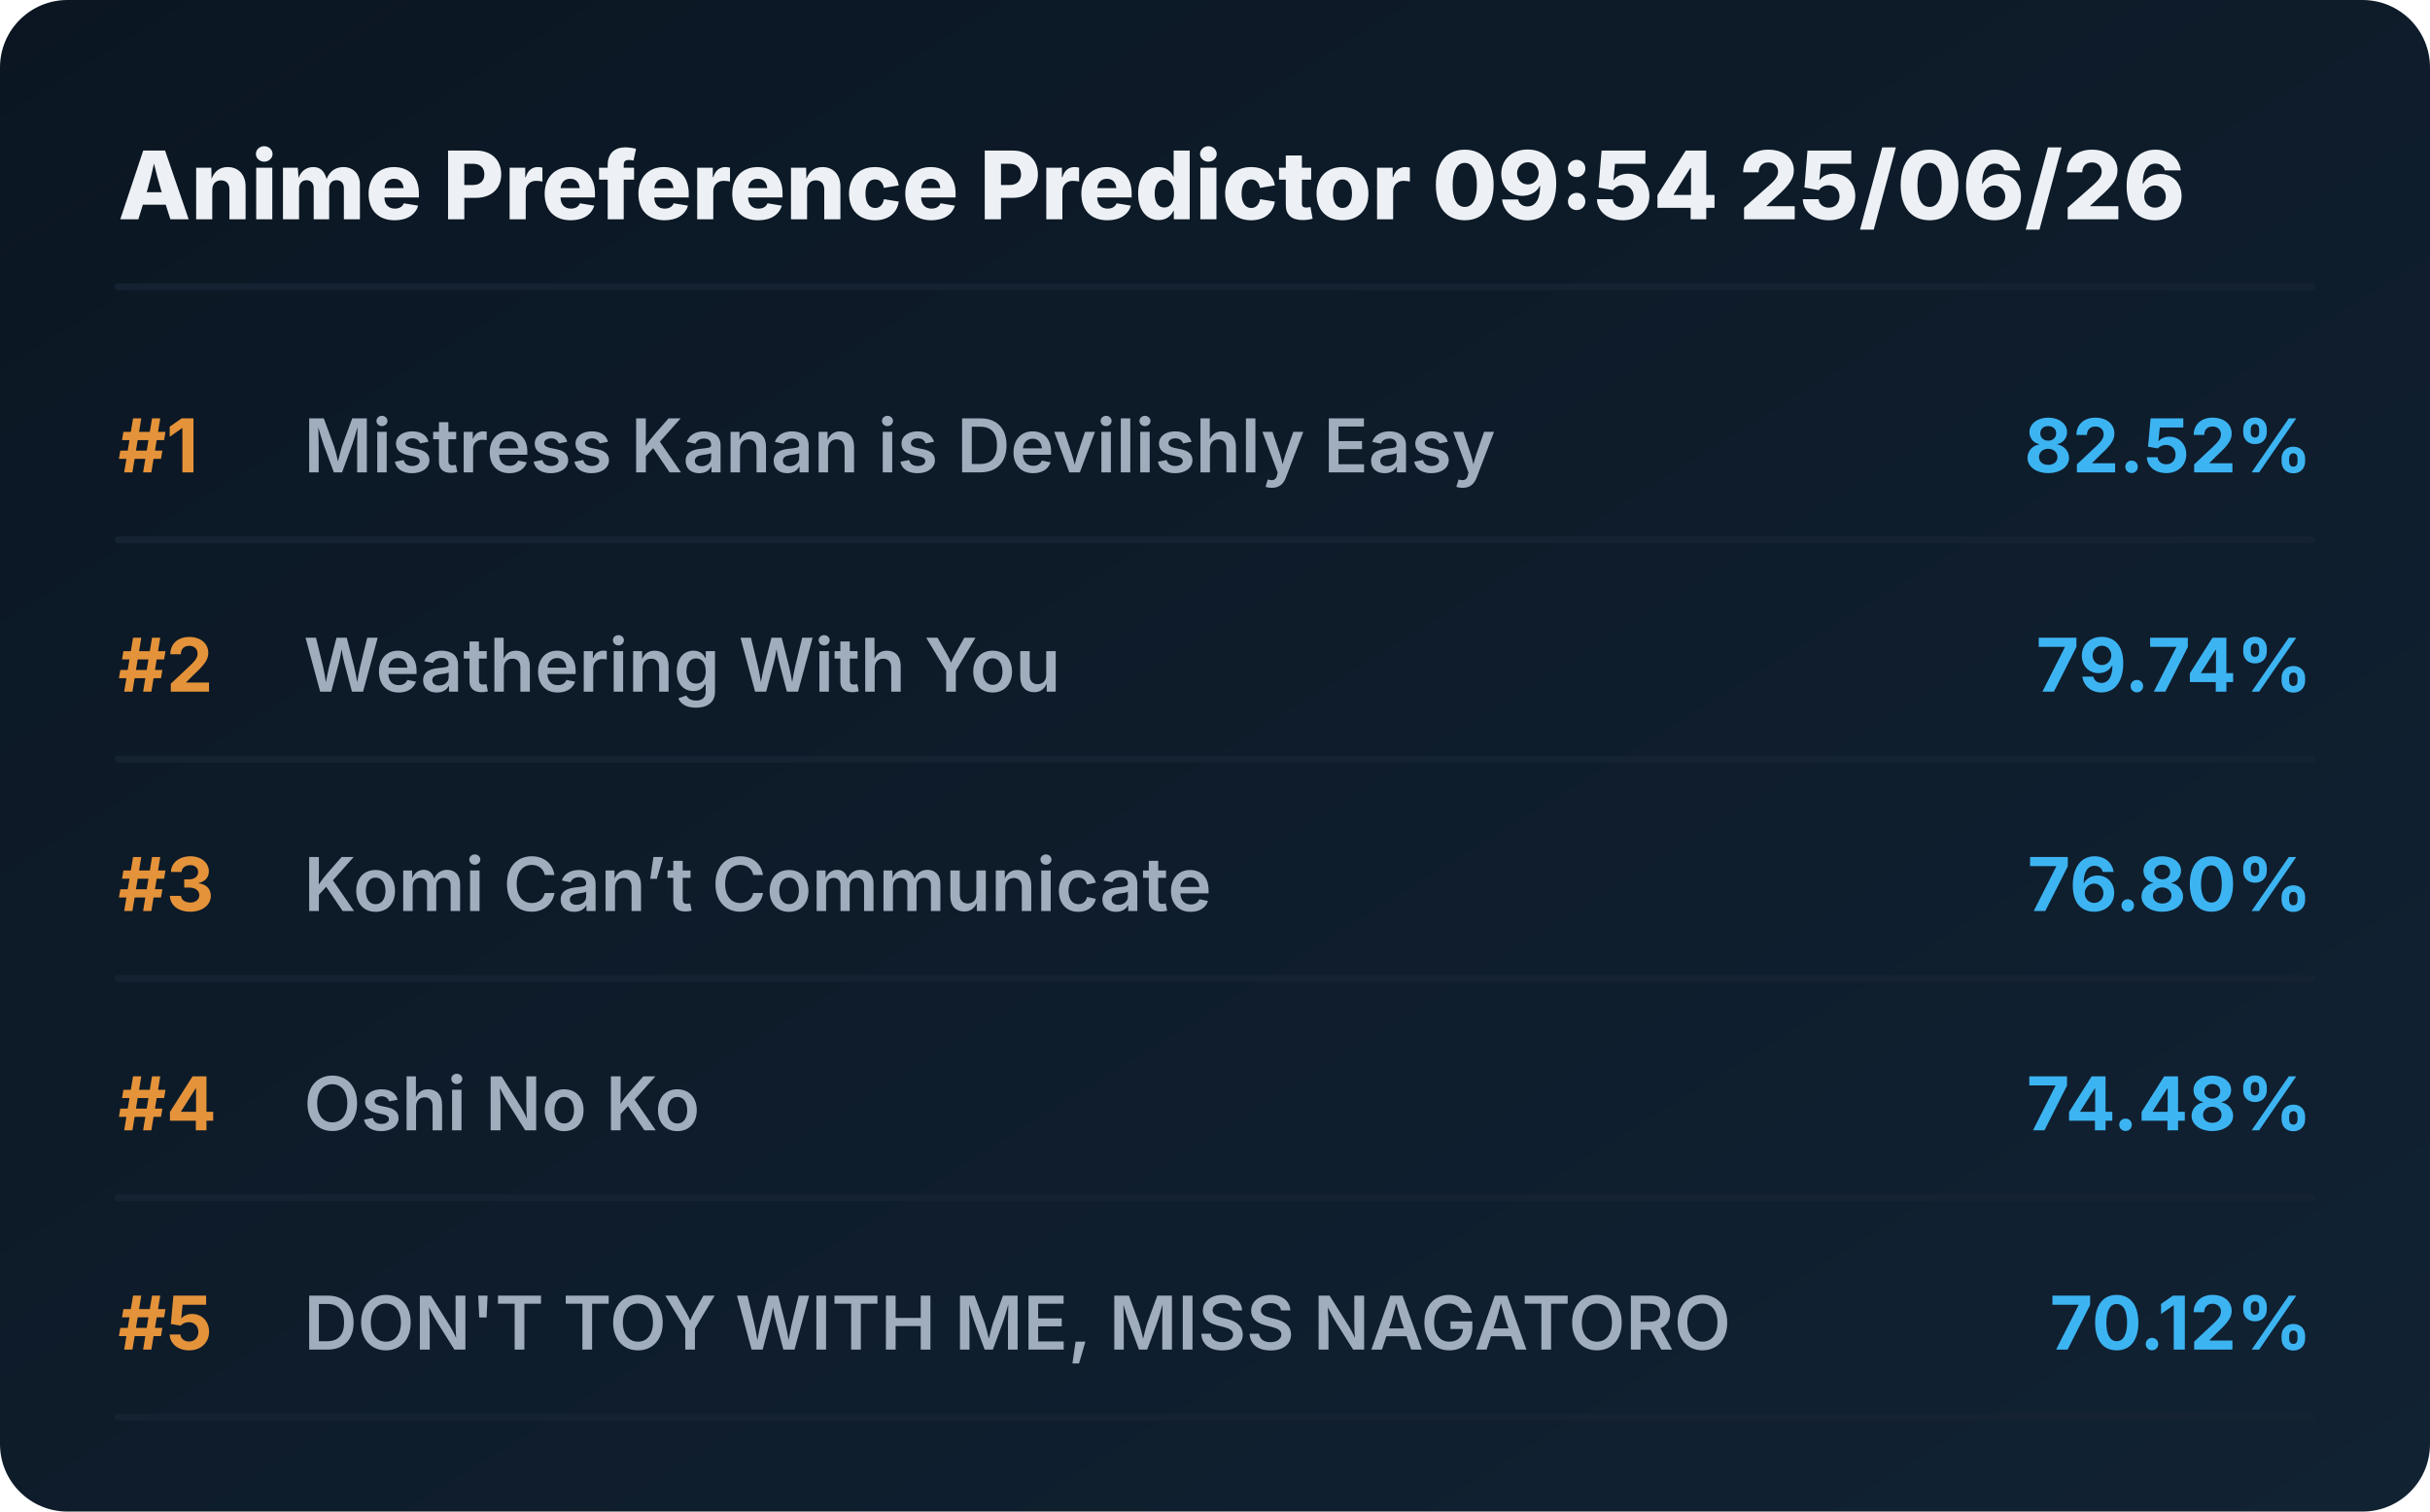
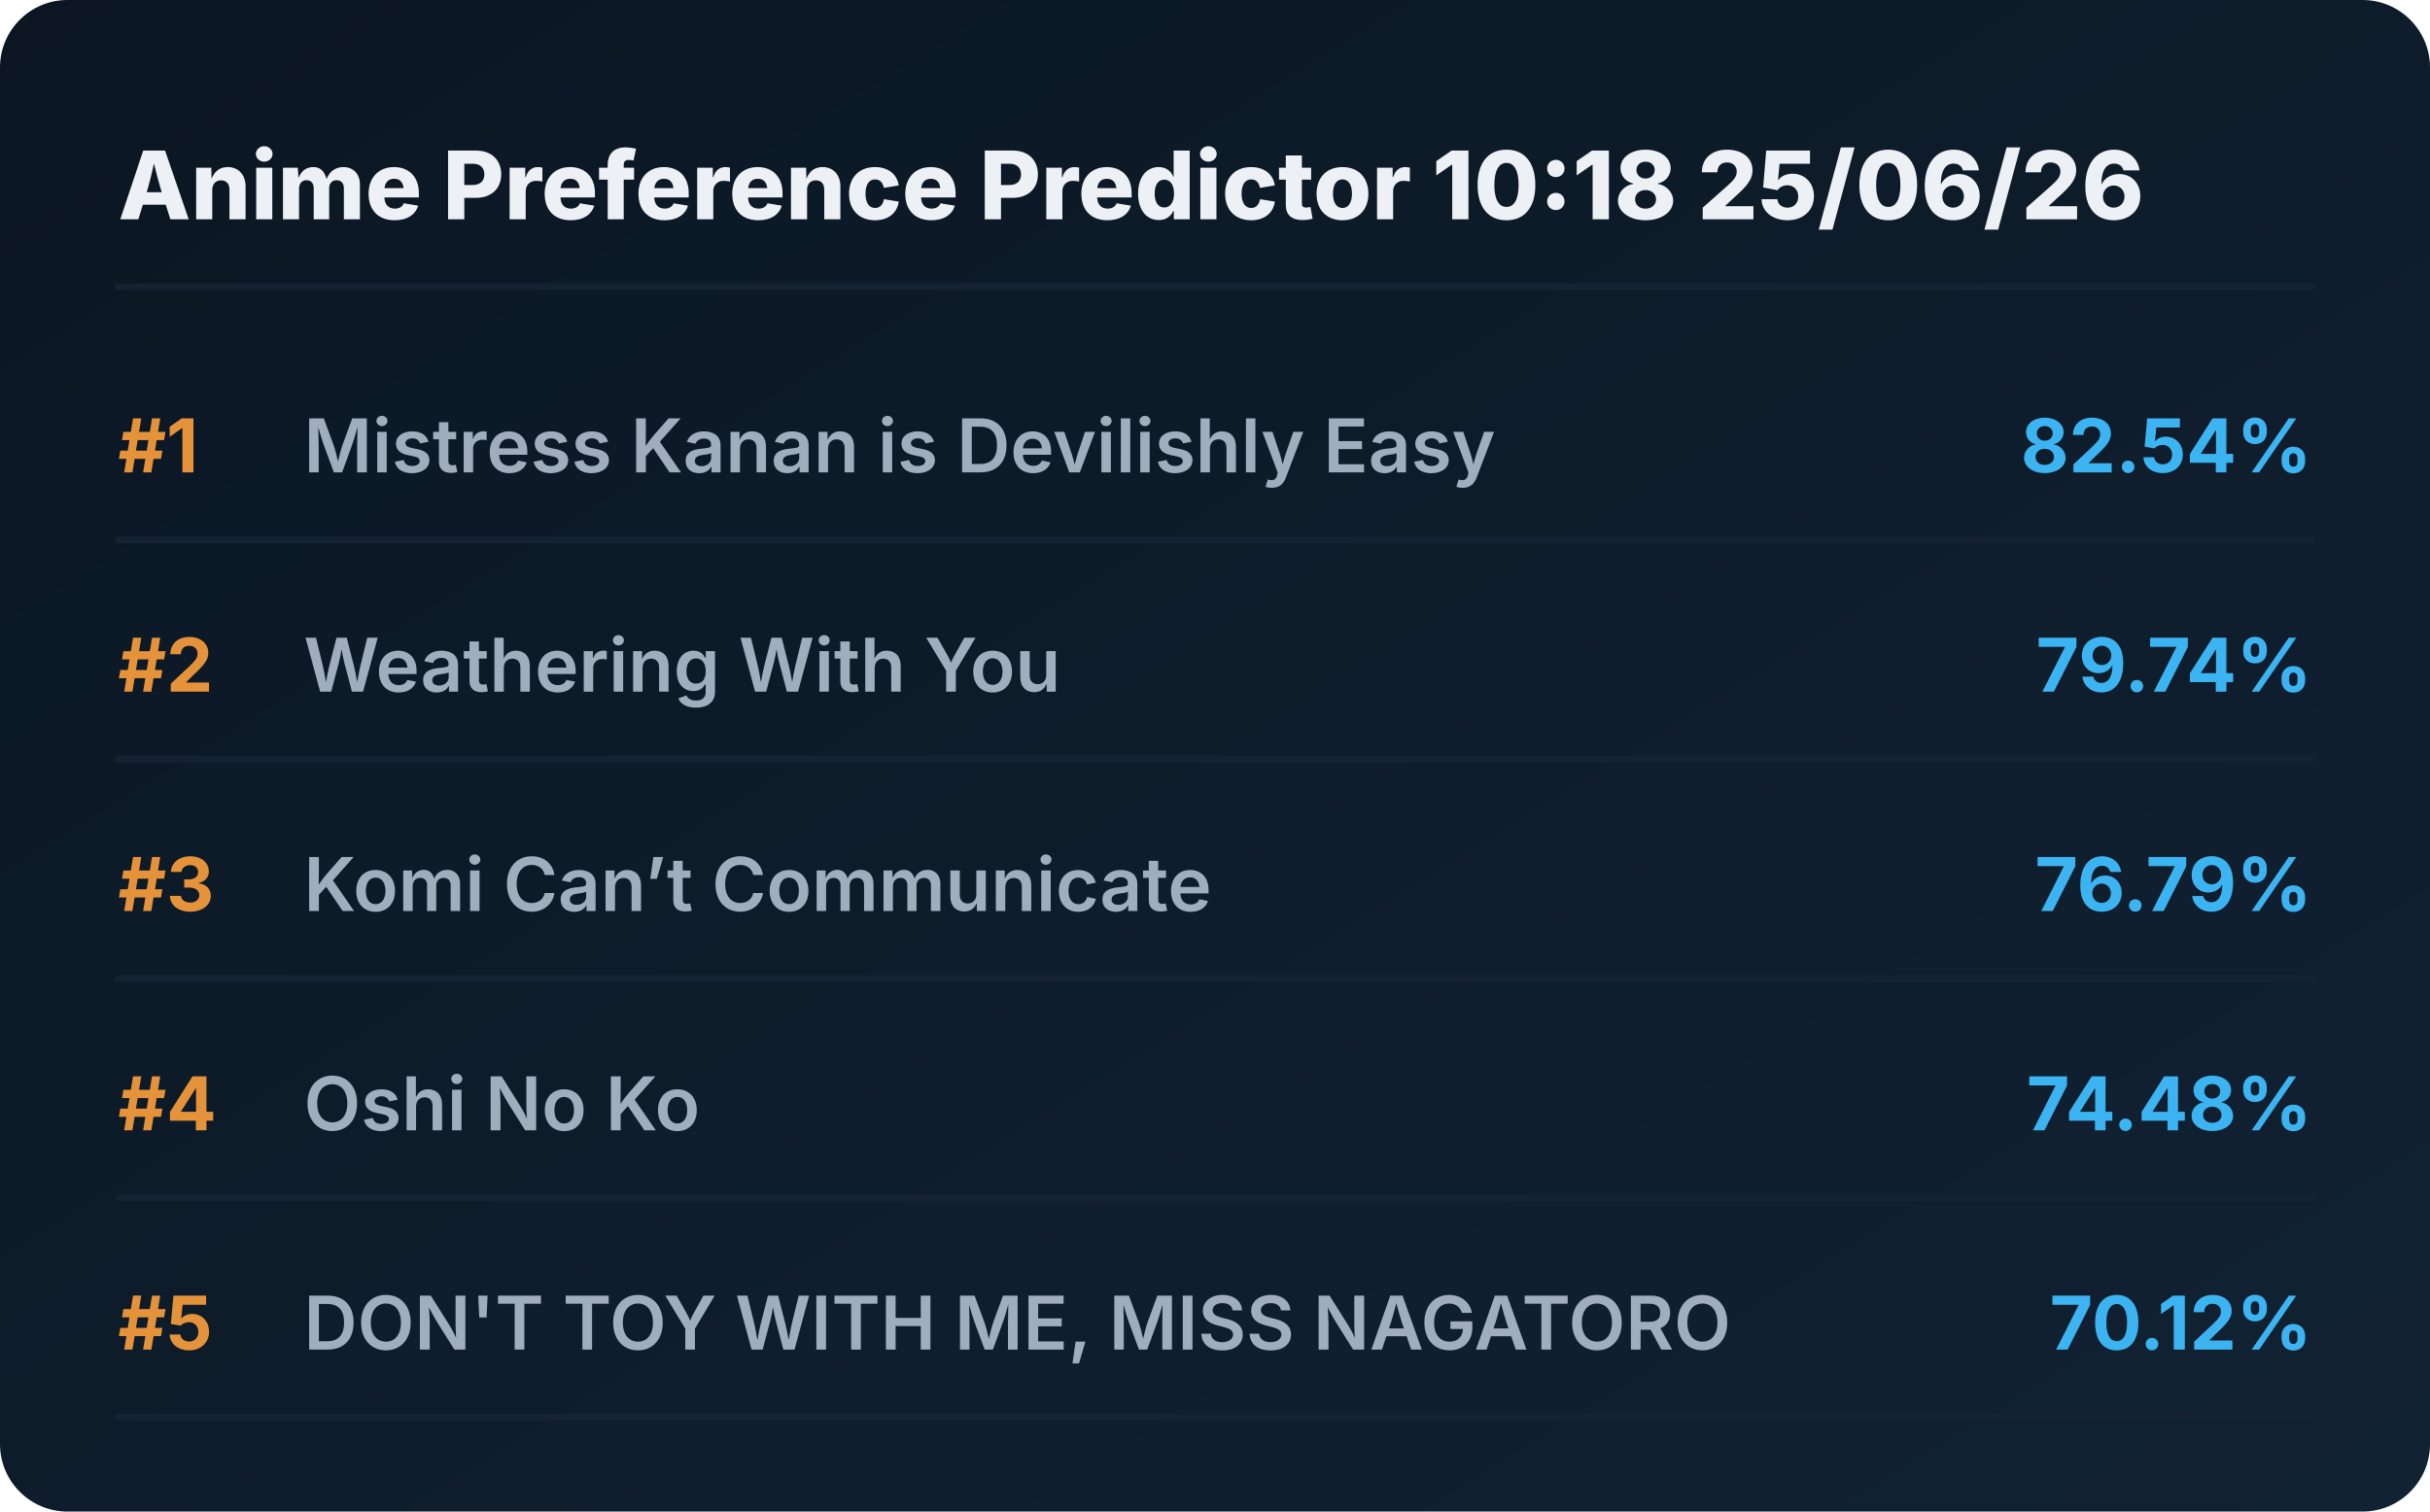
<svg xmlns="http://www.w3.org/2000/svg" viewBox="0 0 720 448" preserveAspectRatio="xMidYMid meet" style="width: 100%; height: auto; max-width: 720px;">
  <defs>
    <linearGradient id="boxGrad" x1="0%" y1="0%" x2="100%" y2="100%">
      <stop offset="0%" stop-color="#0b1622" />
      <stop offset="100%" stop-color="#112233" />
    </linearGradient>
    <clipPath id="titleClip">
      <rect x="90" y="0" width="510" height="100%" />
    </clipPath>
  </defs>
  <style>
    .bg { fill: url(#boxGrad); rx: 20px; }
    .header { font-family: 'Overpass', 'Inter', system-ui, sans-serif; font-weight: 800; font-size: 28px; fill: #edf1f5; }
    .rank { font-family: 'Overpass', 'Inter', system-ui, sans-serif; font-weight: 700; font-size: 22px; fill: #e5933a; }
    .title { font-family: 'Overpass', 'Inter', system-ui, sans-serif; font-weight: 600; font-size: 22px; fill: #9fadbd; }
    .score { font-family: 'Overpass', 'Inter', system-ui, sans-serif; font-weight: 700; font-size: 22px; fill: #3db4f2; }
    .line { stroke: #152232; stroke-width: 2; stroke-linecap: round; }
  </style>
  <rect class="bg" width="720" height="448" />
-   <text x="35" y="65" class="header">Anime Preference Predictor 09:54 25/06/26</text>
+   <text x="35" y="65" class="header">Anime Preference Predictor 10:18 25/06/26</text>
  <line x1="35" y1="85" x2="685" y2="85" class="line" />
  <g transform="translate(0, 0)">
    <text x="35" y="140" class="rank">#1</text>
    <text x="90" y="140" class="title">Mistress Kanan is Devilishly Easy</text>
-     <text x="685" y="140" class="score" text-anchor="end">82.52%</text>
+     <text x="685" y="140" class="score" text-anchor="end">82.54%</text>
    <line x1="35" y1="160" x2="685" y2="160" class="line" />
  </g>
  <g transform="translate(0, 65)">
    <text x="35" y="140" class="rank">#2</text>
    <text x="90" y="140" class="title">Weathering With You</text>
    <text x="685" y="140" class="score" text-anchor="end">79.74%</text>
    <line x1="35" y1="160" x2="685" y2="160" class="line" />
  </g>
  <g transform="translate(0, 130)">
    <text x="35" y="140" class="rank">#3</text>
    <text x="90" y="140" class="title">Komi Can’t Communicate</text>
-     <text x="685" y="140" class="score" text-anchor="end">76.80%</text>
+     <text x="685" y="140" class="score" text-anchor="end">76.79%</text>
    <line x1="35" y1="160" x2="685" y2="160" class="line" />
  </g>
  <g transform="translate(0, 195)">
    <text x="35" y="140" class="rank">#4</text>
    <text x="90" y="140" class="title">Oshi No Ko</text>
    <text x="685" y="140" class="score" text-anchor="end">74.48%</text>
    <line x1="35" y1="160" x2="685" y2="160" class="line" />
  </g>
  <g transform="translate(0, 260)">
    <text x="35" y="140" class="rank">#5</text>
    <text x="90" y="140" class="title">DON'T TOY WITH ME, MISS NAGATORO</text>
    <text x="685" y="140" class="score" text-anchor="end">70.12%</text>
    <line x1="35" y1="160" x2="685" y2="160" class="line" />
  </g>
</svg>
